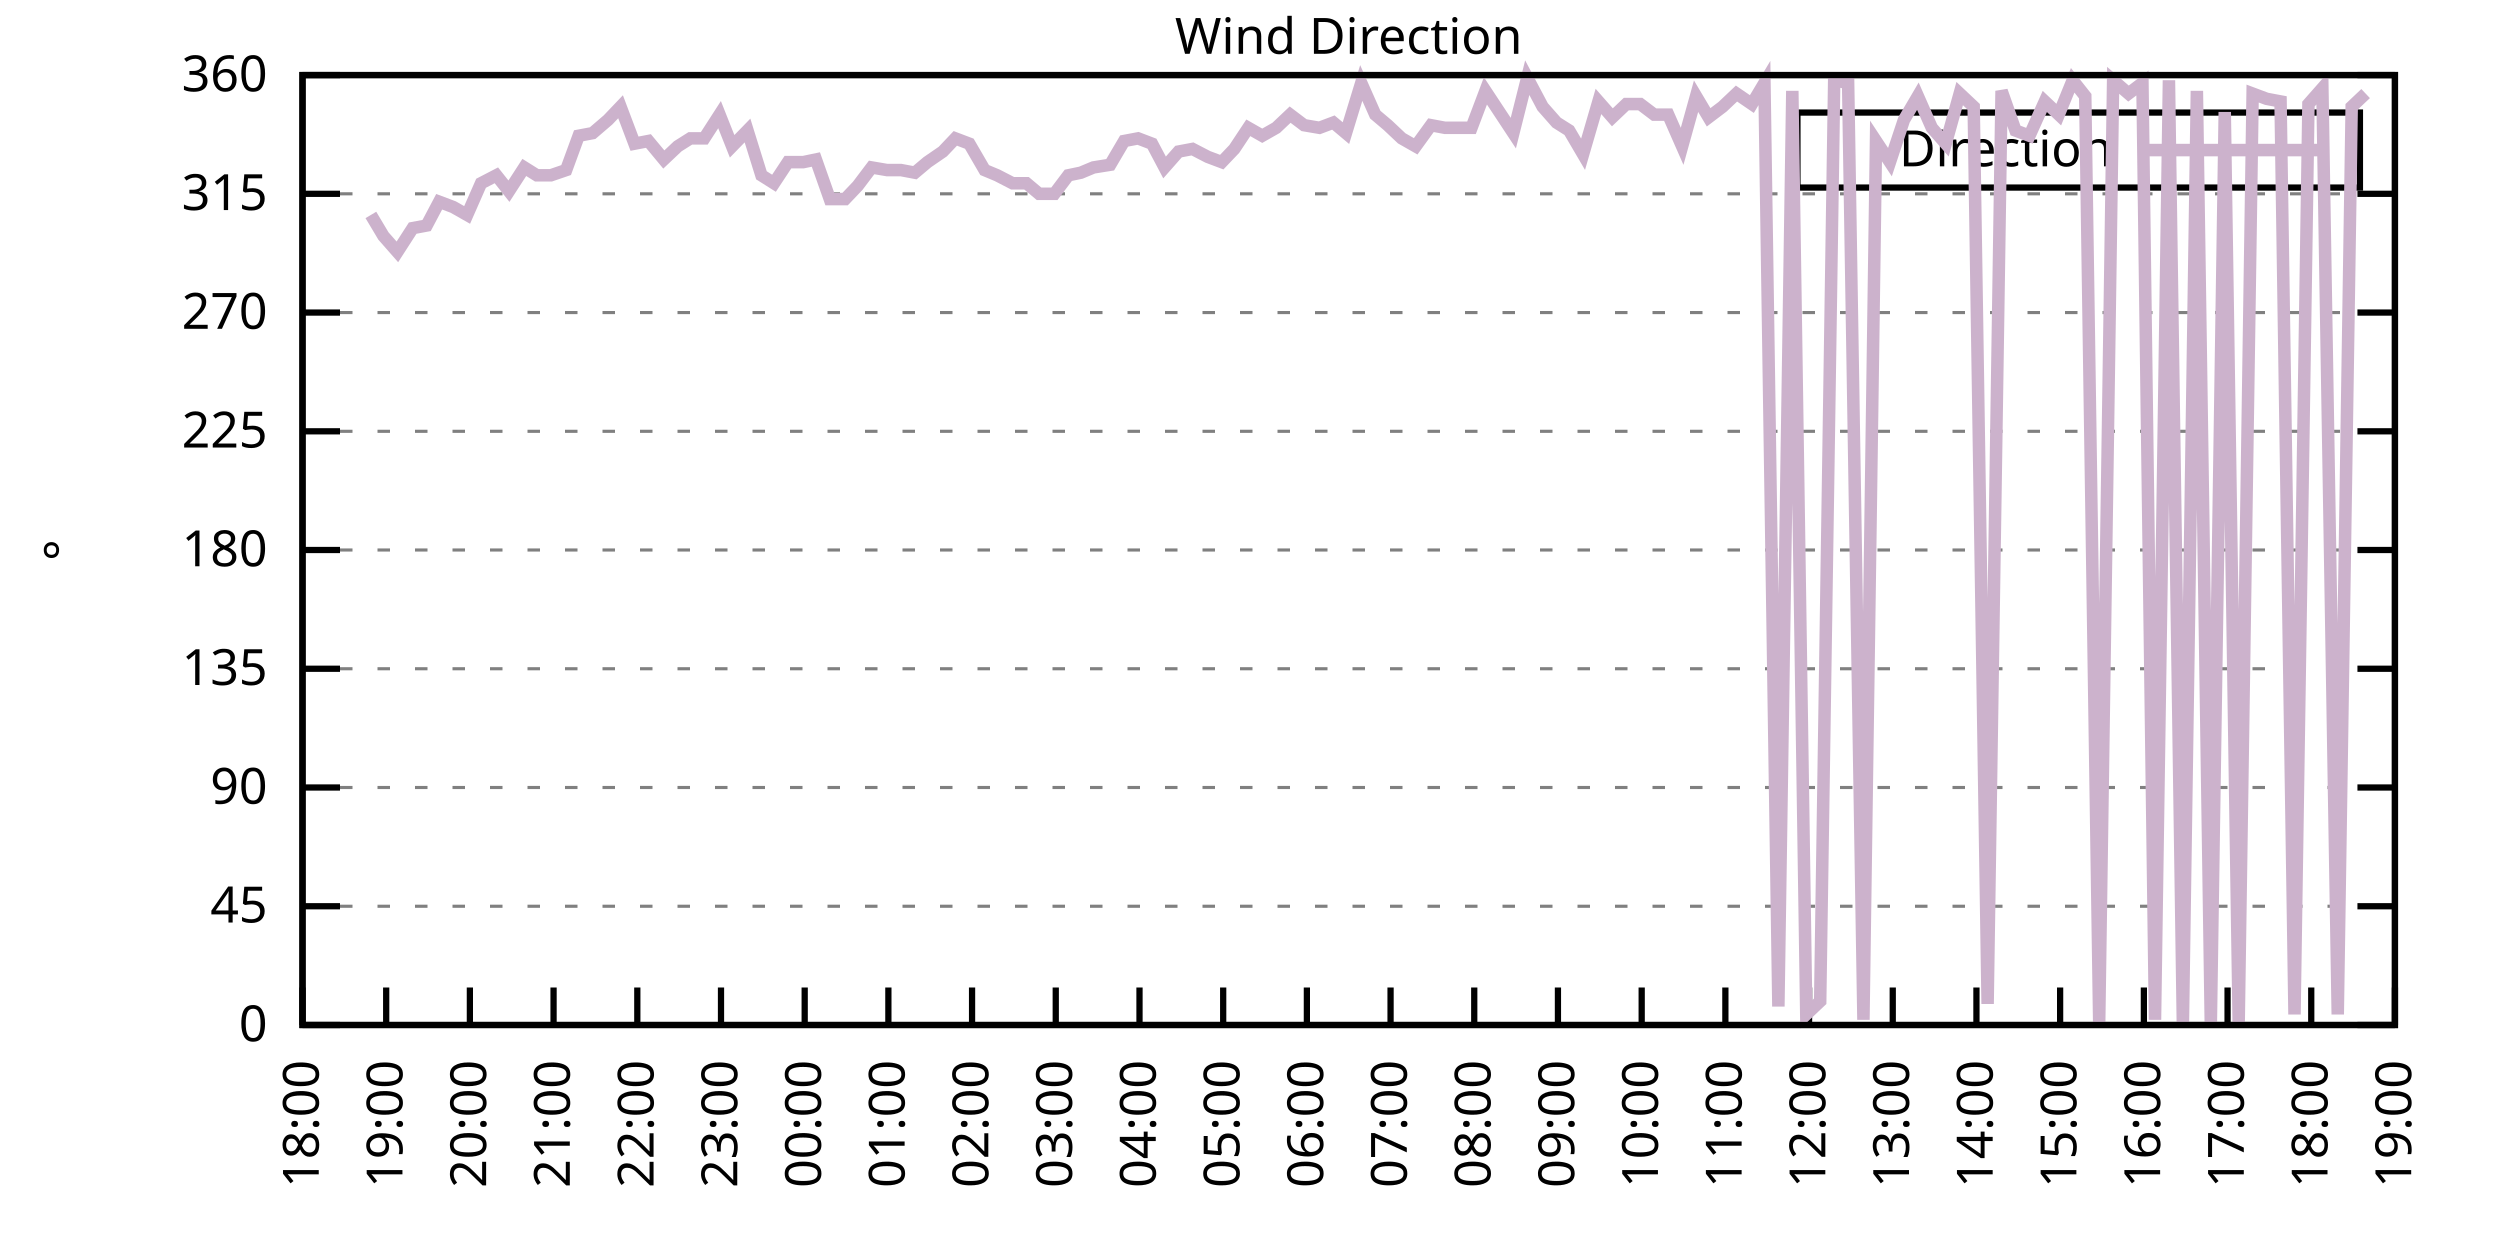
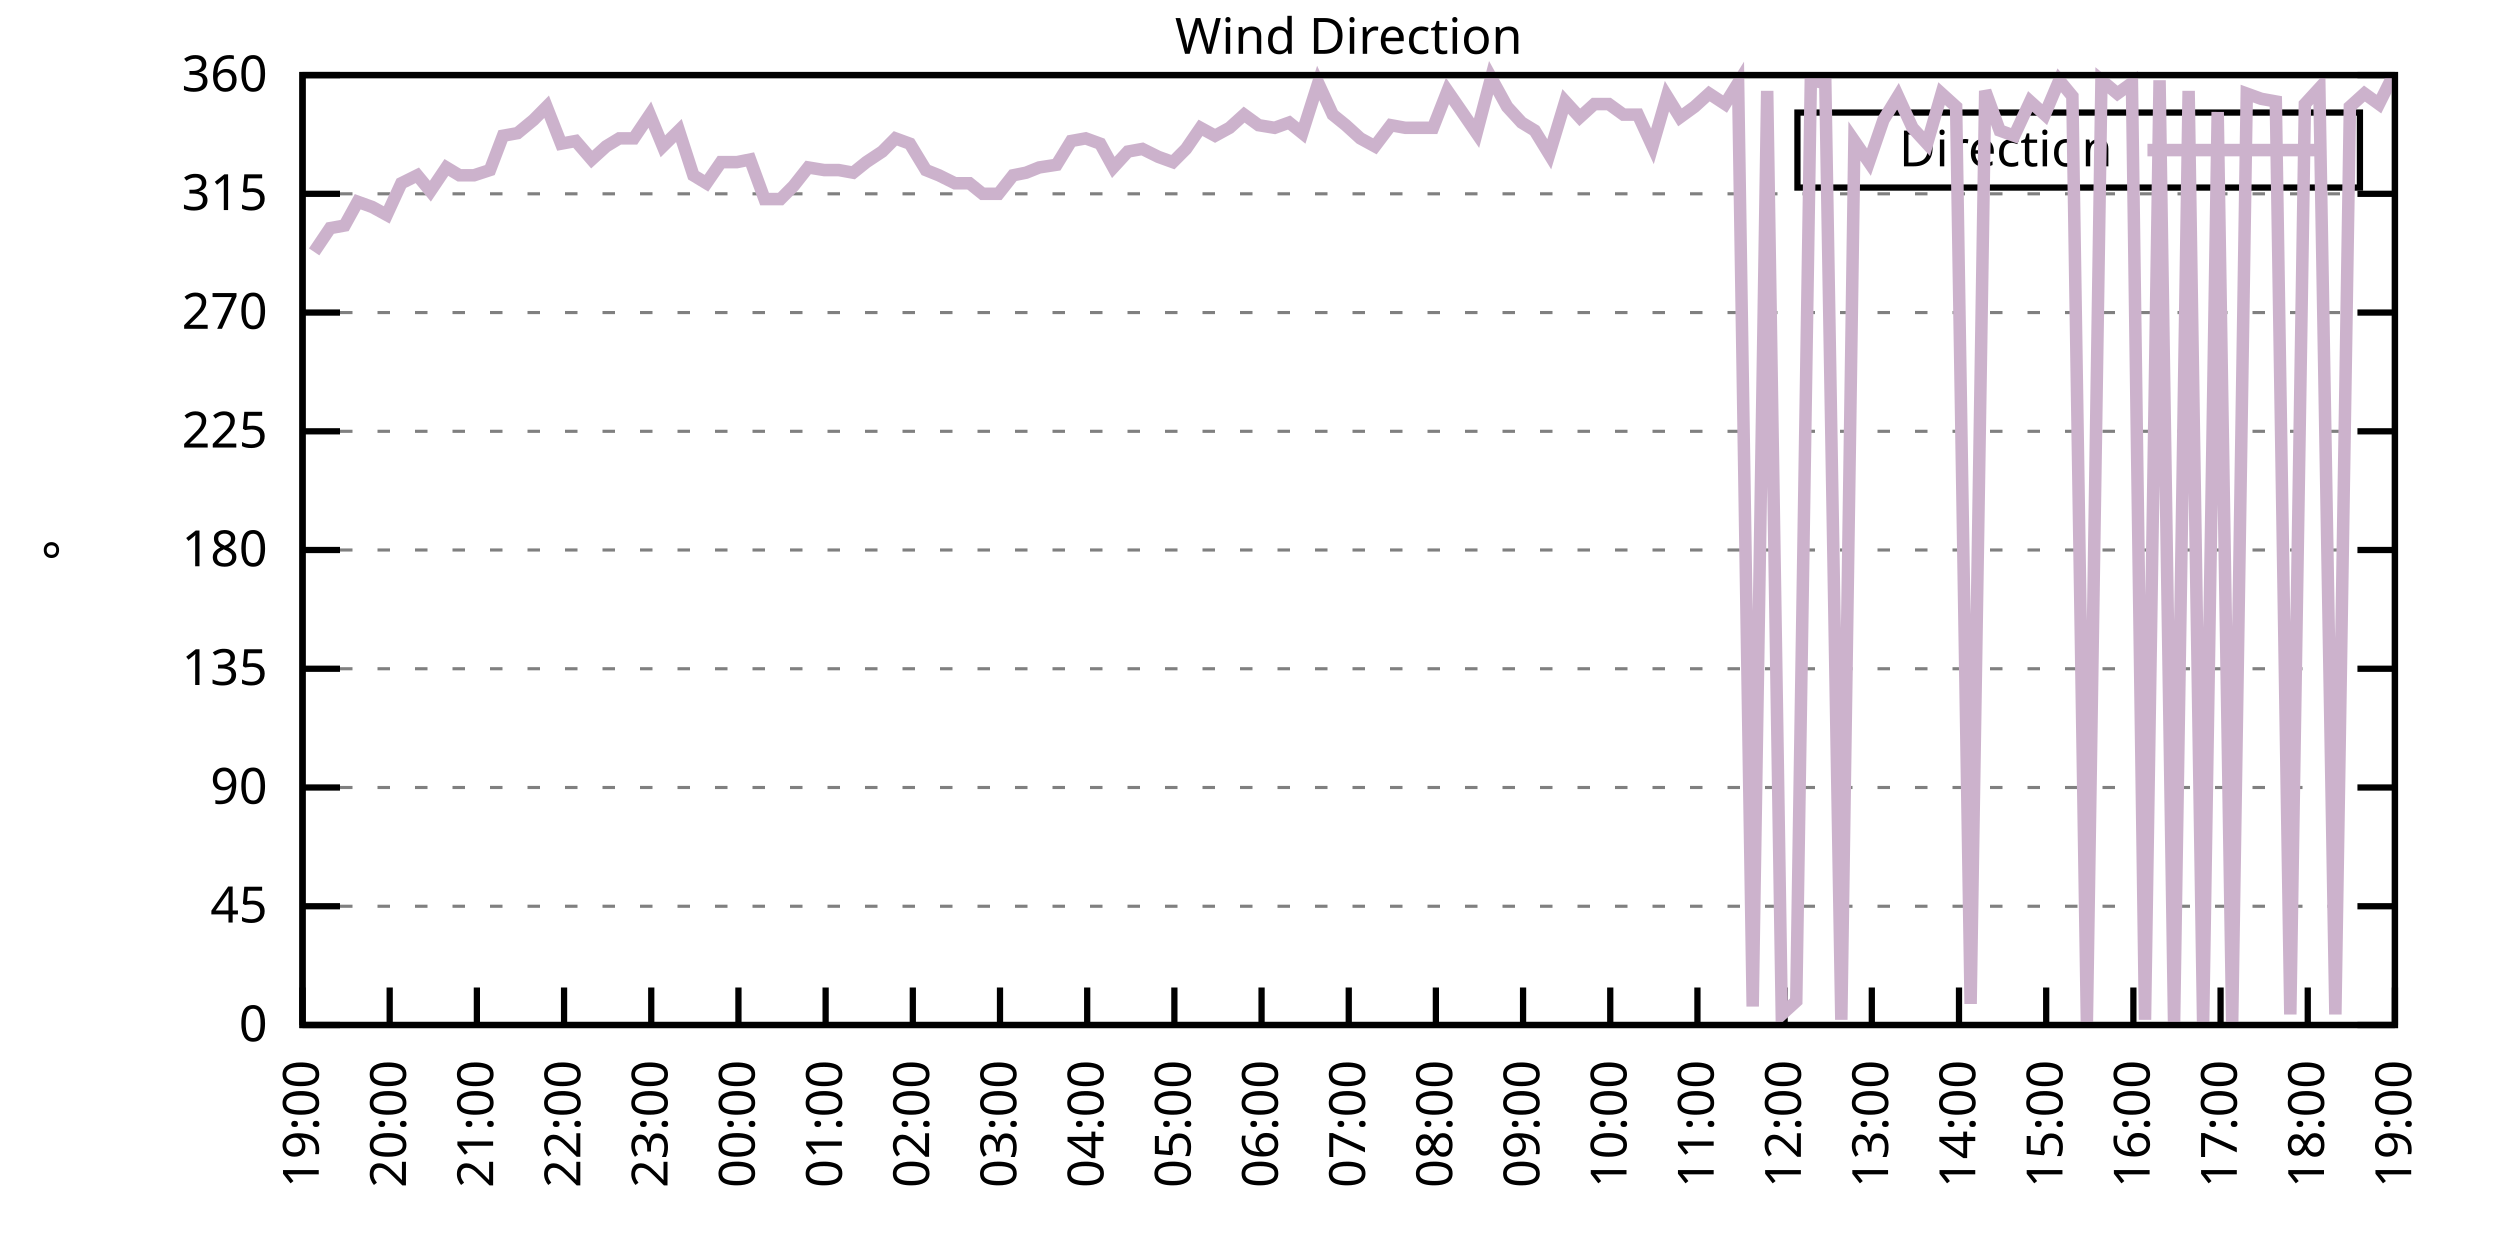
<svg xmlns="http://www.w3.org/2000/svg" xmlns:xlink="http://www.w3.org/1999/xlink" width="400" height="200" viewBox="0 0 400 200">
  <g id="gnuplot_canvas">
    <rect x="0" y="0" width="400" height="200" fill="none" />
    <defs>
      <circle id="gpDot" r="0.5" stroke-width="0.5" stroke="currentColor" />
      <path id="gpPt0" stroke-width="0.333" stroke="currentColor" d="M-1,0 h2 M0,-1 v2" />
      <path id="gpPt1" stroke-width="0.333" stroke="currentColor" d="M-1,-1 L1,1 M1,-1 L-1,1" />
      <path id="gpPt2" stroke-width="0.333" stroke="currentColor" d="M-1,0 L1,0 M0,-1 L0,1 M-1,-1 L1,1 M-1,1 L1,-1" />
      <rect id="gpPt3" stroke-width="0.333" stroke="currentColor" x="-1" y="-1" width="2" height="2" />
      <rect id="gpPt4" stroke-width="0.333" stroke="currentColor" fill="currentColor" x="-1" y="-1" width="2" height="2" />
      <circle id="gpPt5" stroke-width="0.333" stroke="currentColor" cx="0" cy="0" r="1" />
      <use xlink:href="#gpPt5" id="gpPt6" fill="currentColor" stroke="none" />
      <path id="gpPt7" stroke-width="0.333" stroke="currentColor" d="M0,-1.33 L-1.33,0.67 L1.33,0.67 z" />
      <use xlink:href="#gpPt7" id="gpPt8" fill="currentColor" stroke="none" />
      <use xlink:href="#gpPt7" id="gpPt9" stroke="currentColor" transform="rotate(180)" />
      <use xlink:href="#gpPt9" id="gpPt10" fill="currentColor" stroke="none" />
      <use xlink:href="#gpPt3" id="gpPt11" stroke="currentColor" transform="rotate(45)" />
      <use xlink:href="#gpPt11" id="gpPt12" fill="currentColor" stroke="none" />
      <path id="gpPt13" stroke-width="0.333" stroke="currentColor" d="M0,1.330 L1.265,0.411 L0.782,-1.067 L-0.782,-1.076 L-1.265,0.411 z" />
      <use xlink:href="#gpPt13" id="gpPt14" fill="currentColor" stroke="none" />
      <filter id="textbox" filterUnits="objectBoundingBox" x="0" y="0" height="1" width="1">
        <feFlood flood-color="white" flood-opacity="1" result="bgnd" />
        <feComposite in="SourceGraphic" in2="bgnd" operator="atop" />
      </filter>
      <filter id="greybox" filterUnits="objectBoundingBox" x="0" y="0" height="1" width="1">
        <feFlood flood-color="lightgrey" flood-opacity="1" result="grey" />
        <feComposite in="SourceGraphic" in2="grey" operator="atop" />
      </filter>
    </defs>
    <g fill="none" color="white" stroke="currentColor" stroke-width="1.00" stroke-linecap="butt" stroke-linejoin="miter">
</g>
    <g fill="none" color="black" stroke="currentColor" stroke-width="1.00" stroke-linecap="butt" stroke-linejoin="miter">
      <g stroke="none" shape-rendering="crispEdges">
        <polygon fill="rgb(255, 255, 255)" points="48.40,164.00 383.18,164.00 383.18,12.02 48.40,12.02 " />
      </g>
    </g>
    <g fill="none" color="black" stroke="currentColor" stroke-width="1.00" stroke-linecap="butt" stroke-linejoin="miter">
</g>
    <g fill="none" color="black" stroke="black" stroke-width="0.50" stroke-linecap="butt" stroke-linejoin="miter">
</g>
    <g fill="none" color="gray" stroke="currentColor" stroke-width="0.50" stroke-linecap="butt" stroke-linejoin="miter">
      <path stroke="gray" stroke-dasharray="2,4" class="gridline" d="M48.40,164.00 L383.19,164.00  " />
    </g>
    <g fill="none" color="gray" stroke="gray" stroke-width="1.00" stroke-linecap="butt" stroke-linejoin="miter">
</g>
    <g fill="none" color="black" stroke="currentColor" stroke-width="1.00" stroke-linecap="butt" stroke-linejoin="miter">
      <path stroke="black" d="M48.40,164.00 L54.40,164.00 M383.19,164.00 L377.19,164.00  " />
      <g transform="translate(42.80,166.60)" stroke="none" fill="black" font-family="Sans" font-size="8.00" text-anchor="end">
        <text>
          <tspan font-family="Sans"> 0</tspan>
        </text>
      </g>
    </g>
    <g fill="none" color="black" stroke="currentColor" stroke-width="1.00" stroke-linecap="butt" stroke-linejoin="miter">
</g>
    <g fill="none" color="black" stroke="black" stroke-width="0.50" stroke-linecap="butt" stroke-linejoin="miter">
</g>
    <g fill="none" color="gray" stroke="currentColor" stroke-width="0.50" stroke-linecap="butt" stroke-linejoin="miter">
      <path stroke="gray" stroke-dasharray="2,4" class="gridline" d="M48.40,145.00 L383.19,145.00  " />
    </g>
    <g fill="none" color="gray" stroke="gray" stroke-width="1.00" stroke-linecap="butt" stroke-linejoin="miter">
</g>
    <g fill="none" color="black" stroke="currentColor" stroke-width="1.00" stroke-linecap="butt" stroke-linejoin="miter">
      <path stroke="black" d="M48.40,145.00 L54.40,145.00 M383.19,145.00 L377.19,145.00  " />
      <g transform="translate(42.80,147.60)" stroke="none" fill="black" font-family="Sans" font-size="8.00" text-anchor="end">
        <text>
          <tspan font-family="Sans"> 45</tspan>
        </text>
      </g>
    </g>
    <g fill="none" color="black" stroke="currentColor" stroke-width="1.00" stroke-linecap="butt" stroke-linejoin="miter">
</g>
    <g fill="none" color="black" stroke="black" stroke-width="0.50" stroke-linecap="butt" stroke-linejoin="miter">
</g>
    <g fill="none" color="gray" stroke="currentColor" stroke-width="0.50" stroke-linecap="butt" stroke-linejoin="miter">
      <path stroke="gray" stroke-dasharray="2,4" class="gridline" d="M48.40,126.00 L383.19,126.00  " />
    </g>
    <g fill="none" color="gray" stroke="gray" stroke-width="1.00" stroke-linecap="butt" stroke-linejoin="miter">
</g>
    <g fill="none" color="black" stroke="currentColor" stroke-width="1.00" stroke-linecap="butt" stroke-linejoin="miter">
      <path stroke="black" d="M48.40,126.00 L54.40,126.00 M383.19,126.00 L377.19,126.00  " />
      <g transform="translate(42.80,128.60)" stroke="none" fill="black" font-family="Sans" font-size="8.00" text-anchor="end">
        <text>
          <tspan font-family="Sans"> 90</tspan>
        </text>
      </g>
    </g>
    <g fill="none" color="black" stroke="currentColor" stroke-width="1.00" stroke-linecap="butt" stroke-linejoin="miter">
</g>
    <g fill="none" color="black" stroke="black" stroke-width="0.50" stroke-linecap="butt" stroke-linejoin="miter">
</g>
    <g fill="none" color="gray" stroke="currentColor" stroke-width="0.50" stroke-linecap="butt" stroke-linejoin="miter">
      <path stroke="gray" stroke-dasharray="2,4" class="gridline" d="M48.40,107.00 L383.19,107.00  " />
    </g>
    <g fill="none" color="gray" stroke="gray" stroke-width="1.00" stroke-linecap="butt" stroke-linejoin="miter">
</g>
    <g fill="none" color="black" stroke="currentColor" stroke-width="1.00" stroke-linecap="butt" stroke-linejoin="miter">
      <path stroke="black" d="M48.40,107.00 L54.40,107.00 M383.19,107.00 L377.19,107.00  " />
      <g transform="translate(42.80,109.60)" stroke="none" fill="black" font-family="Sans" font-size="8.00" text-anchor="end">
        <text>
          <tspan font-family="Sans"> 135</tspan>
        </text>
      </g>
    </g>
    <g fill="none" color="black" stroke="currentColor" stroke-width="1.00" stroke-linecap="butt" stroke-linejoin="miter">
</g>
    <g fill="none" color="black" stroke="black" stroke-width="0.50" stroke-linecap="butt" stroke-linejoin="miter">
</g>
    <g fill="none" color="gray" stroke="currentColor" stroke-width="0.50" stroke-linecap="butt" stroke-linejoin="miter">
      <path stroke="gray" stroke-dasharray="2,4" class="gridline" d="M48.40,88.00 L383.19,88.00  " />
    </g>
    <g fill="none" color="gray" stroke="gray" stroke-width="1.00" stroke-linecap="butt" stroke-linejoin="miter">
</g>
    <g fill="none" color="black" stroke="currentColor" stroke-width="1.00" stroke-linecap="butt" stroke-linejoin="miter">
      <path stroke="black" d="M48.40,88.00 L54.40,88.00 M383.19,88.00 L377.19,88.00  " />
      <g transform="translate(42.80,90.60)" stroke="none" fill="black" font-family="Sans" font-size="8.00" text-anchor="end">
        <text>
          <tspan font-family="Sans"> 180</tspan>
        </text>
      </g>
    </g>
    <g fill="none" color="black" stroke="currentColor" stroke-width="1.00" stroke-linecap="butt" stroke-linejoin="miter">
</g>
    <g fill="none" color="black" stroke="black" stroke-width="0.50" stroke-linecap="butt" stroke-linejoin="miter">
</g>
    <g fill="none" color="gray" stroke="currentColor" stroke-width="0.50" stroke-linecap="butt" stroke-linejoin="miter">
      <path stroke="gray" stroke-dasharray="2,4" class="gridline" d="M48.40,69.01 L383.19,69.01  " />
    </g>
    <g fill="none" color="gray" stroke="gray" stroke-width="1.00" stroke-linecap="butt" stroke-linejoin="miter">
</g>
    <g fill="none" color="black" stroke="currentColor" stroke-width="1.00" stroke-linecap="butt" stroke-linejoin="miter">
      <path stroke="black" d="M48.40,69.01 L54.40,69.01 M383.19,69.01 L377.19,69.01  " />
      <g transform="translate(42.80,71.61)" stroke="none" fill="black" font-family="Sans" font-size="8.00" text-anchor="end">
        <text>
          <tspan font-family="Sans"> 225</tspan>
        </text>
      </g>
    </g>
    <g fill="none" color="black" stroke="currentColor" stroke-width="1.00" stroke-linecap="butt" stroke-linejoin="miter">
</g>
    <g fill="none" color="black" stroke="black" stroke-width="0.50" stroke-linecap="butt" stroke-linejoin="miter">
</g>
    <g fill="none" color="gray" stroke="currentColor" stroke-width="0.50" stroke-linecap="butt" stroke-linejoin="miter">
      <path stroke="gray" stroke-dasharray="2,4" class="gridline" d="M48.40,50.01 L383.19,50.01  " />
    </g>
    <g fill="none" color="gray" stroke="gray" stroke-width="1.00" stroke-linecap="butt" stroke-linejoin="miter">
</g>
    <g fill="none" color="black" stroke="currentColor" stroke-width="1.00" stroke-linecap="butt" stroke-linejoin="miter">
      <path stroke="black" d="M48.40,50.01 L54.40,50.01 M383.19,50.01 L377.19,50.01  " />
      <g transform="translate(42.80,52.61)" stroke="none" fill="black" font-family="Sans" font-size="8.00" text-anchor="end">
        <text>
          <tspan font-family="Sans"> 270</tspan>
        </text>
      </g>
    </g>
    <g fill="none" color="black" stroke="currentColor" stroke-width="1.00" stroke-linecap="butt" stroke-linejoin="miter">
</g>
    <g fill="none" color="black" stroke="black" stroke-width="0.50" stroke-linecap="butt" stroke-linejoin="miter">
</g>
    <g fill="none" color="gray" stroke="currentColor" stroke-width="0.50" stroke-linecap="butt" stroke-linejoin="miter">
      <path stroke="gray" stroke-dasharray="2,4" class="gridline" d="M48.40,31.01 L383.19,31.01  " />
    </g>
    <g fill="none" color="gray" stroke="gray" stroke-width="1.00" stroke-linecap="butt" stroke-linejoin="miter">
</g>
    <g fill="none" color="black" stroke="currentColor" stroke-width="1.00" stroke-linecap="butt" stroke-linejoin="miter">
      <path stroke="black" d="M48.40,31.01 L54.40,31.01 M383.19,31.01 L377.19,31.01  " />
      <g transform="translate(42.80,33.61)" stroke="none" fill="black" font-family="Sans" font-size="8.00" text-anchor="end">
        <text>
          <tspan font-family="Sans"> 315</tspan>
        </text>
      </g>
    </g>
    <g fill="none" color="black" stroke="currentColor" stroke-width="1.00" stroke-linecap="butt" stroke-linejoin="miter">
</g>
    <g fill="none" color="black" stroke="black" stroke-width="0.50" stroke-linecap="butt" stroke-linejoin="miter">
</g>
    <g fill="none" color="gray" stroke="currentColor" stroke-width="0.50" stroke-linecap="butt" stroke-linejoin="miter">
      <path stroke="gray" stroke-dasharray="2,4" class="gridline" d="M48.40,12.01 L383.19,12.01  " />
    </g>
    <g fill="none" color="gray" stroke="gray" stroke-width="1.00" stroke-linecap="butt" stroke-linejoin="miter">
</g>
    <g fill="none" color="black" stroke="currentColor" stroke-width="1.00" stroke-linecap="butt" stroke-linejoin="miter">
      <path stroke="black" d="M48.40,12.01 L54.40,12.01 M383.19,12.01 L377.19,12.01  " />
      <g transform="translate(42.80,14.61)" stroke="none" fill="black" font-family="Sans" font-size="8.00" text-anchor="end">
        <text>
          <tspan font-family="Sans"> 360</tspan>
        </text>
      </g>
    </g>
    <g fill="none" color="black" stroke="currentColor" stroke-width="1.00" stroke-linecap="butt" stroke-linejoin="miter">
      <path stroke="black" d="M48.40,164.00 L48.40,158.00  " />
      <g transform="translate(51.00,169.60) rotate(270.00)" stroke="none" fill="black" font-family="Sans" font-size="8.00" text-anchor="end">
        <text>
-           <tspan font-family="Sans">18:00</tspan>
-         </text>
-       </g>
-     </g>
-     <g fill="none" color="black" stroke="currentColor" stroke-width="1.00" stroke-linecap="butt" stroke-linejoin="miter">
-       <path stroke="black" d="M61.79,164.00 L61.79,158.00  " />
-       <g transform="translate(64.39,169.60) rotate(270.00)" stroke="none" fill="black" font-family="Sans" font-size="8.00" text-anchor="end">
-         <text>
          <tspan font-family="Sans">19:00</tspan>
        </text>
      </g>
    </g>
    <g fill="none" color="black" stroke="currentColor" stroke-width="1.00" stroke-linecap="butt" stroke-linejoin="miter">
-       <path stroke="black" d="M75.18,164.00 L75.18,158.00  " />
-       <g transform="translate(77.78,169.60) rotate(270.00)" stroke="none" fill="black" font-family="Sans" font-size="8.00" text-anchor="end">
+       <path stroke="black" d="M62.35,164.00 L62.35,158.00  " />
+       <g transform="translate(64.95,169.60) rotate(270.00)" stroke="none" fill="black" font-family="Sans" font-size="8.00" text-anchor="end">
        <text>
          <tspan font-family="Sans">20:00</tspan>
        </text>
      </g>
    </g>
    <g fill="none" color="black" stroke="currentColor" stroke-width="1.00" stroke-linecap="butt" stroke-linejoin="miter">
-       <path stroke="black" d="M88.57,164.00 L88.57,158.00  " />
-       <g transform="translate(91.17,169.60) rotate(270.00)" stroke="none" fill="black" font-family="Sans" font-size="8.00" text-anchor="end">
+       <path stroke="black" d="M76.30,164.00 L76.30,158.00  " />
+       <g transform="translate(78.90,169.60) rotate(270.00)" stroke="none" fill="black" font-family="Sans" font-size="8.00" text-anchor="end">
        <text>
          <tspan font-family="Sans">21:00</tspan>
        </text>
      </g>
    </g>
    <g fill="none" color="black" stroke="currentColor" stroke-width="1.00" stroke-linecap="butt" stroke-linejoin="miter">
-       <path stroke="black" d="M101.97,164.00 L101.97,158.00  " />
-       <g transform="translate(104.57,169.60) rotate(270.00)" stroke="none" fill="black" font-family="Sans" font-size="8.00" text-anchor="end">
+       <path stroke="black" d="M90.25,164.00 L90.25,158.00  " />
+       <g transform="translate(92.85,169.60) rotate(270.00)" stroke="none" fill="black" font-family="Sans" font-size="8.00" text-anchor="end">
        <text>
          <tspan font-family="Sans">22:00</tspan>
        </text>
      </g>
    </g>
    <g fill="none" color="black" stroke="currentColor" stroke-width="1.00" stroke-linecap="butt" stroke-linejoin="miter">
-       <path stroke="black" d="M115.36,164.00 L115.36,158.00  " />
-       <g transform="translate(117.96,169.60) rotate(270.00)" stroke="none" fill="black" font-family="Sans" font-size="8.00" text-anchor="end">
+       <path stroke="black" d="M104.20,164.00 L104.20,158.00  " />
+       <g transform="translate(106.80,169.60) rotate(270.00)" stroke="none" fill="black" font-family="Sans" font-size="8.00" text-anchor="end">
        <text>
          <tspan font-family="Sans">23:00</tspan>
        </text>
      </g>
    </g>
    <g fill="none" color="black" stroke="currentColor" stroke-width="1.00" stroke-linecap="butt" stroke-linejoin="miter">
-       <path stroke="black" d="M128.75,164.00 L128.75,158.00  " />
-       <g transform="translate(131.35,169.60) rotate(270.00)" stroke="none" fill="black" font-family="Sans" font-size="8.00" text-anchor="end">
+       <path stroke="black" d="M118.15,164.00 L118.15,158.00  " />
+       <g transform="translate(120.75,169.60) rotate(270.00)" stroke="none" fill="black" font-family="Sans" font-size="8.00" text-anchor="end">
        <text>
          <tspan font-family="Sans">00:00</tspan>
        </text>
      </g>
    </g>
    <g fill="none" color="black" stroke="currentColor" stroke-width="1.00" stroke-linecap="butt" stroke-linejoin="miter">
-       <path stroke="black" d="M142.14,164.00 L142.14,158.00  " />
-       <g transform="translate(144.74,169.60) rotate(270.00)" stroke="none" fill="black" font-family="Sans" font-size="8.00" text-anchor="end">
+       <path stroke="black" d="M132.10,164.00 L132.10,158.00  " />
+       <g transform="translate(134.70,169.60) rotate(270.00)" stroke="none" fill="black" font-family="Sans" font-size="8.00" text-anchor="end">
        <text>
          <tspan font-family="Sans">01:00</tspan>
        </text>
      </g>
    </g>
    <g fill="none" color="black" stroke="currentColor" stroke-width="1.00" stroke-linecap="butt" stroke-linejoin="miter">
-       <path stroke="black" d="M155.53,164.00 L155.53,158.00  " />
-       <g transform="translate(158.13,169.60) rotate(270.00)" stroke="none" fill="black" font-family="Sans" font-size="8.00" text-anchor="end">
+       <path stroke="black" d="M146.05,164.00 L146.05,158.00  " />
+       <g transform="translate(148.65,169.60) rotate(270.00)" stroke="none" fill="black" font-family="Sans" font-size="8.00" text-anchor="end">
        <text>
          <tspan font-family="Sans">02:00</tspan>
        </text>
      </g>
    </g>
    <g fill="none" color="black" stroke="currentColor" stroke-width="1.00" stroke-linecap="butt" stroke-linejoin="miter">
-       <path stroke="black" d="M168.92,164.00 L168.92,158.00  " />
-       <g transform="translate(171.52,169.60) rotate(270.00)" stroke="none" fill="black" font-family="Sans" font-size="8.00" text-anchor="end">
+       <path stroke="black" d="M160.00,164.00 L160.00,158.00  " />
+       <g transform="translate(162.60,169.60) rotate(270.00)" stroke="none" fill="black" font-family="Sans" font-size="8.00" text-anchor="end">
        <text>
          <tspan font-family="Sans">03:00</tspan>
        </text>
      </g>
    </g>
    <g fill="none" color="black" stroke="currentColor" stroke-width="1.00" stroke-linecap="butt" stroke-linejoin="miter">
-       <path stroke="black" d="M182.32,164.00 L182.32,158.00  " />
-       <g transform="translate(184.92,169.60) rotate(270.00)" stroke="none" fill="black" font-family="Sans" font-size="8.00" text-anchor="end">
+       <path stroke="black" d="M173.95,164.00 L173.95,158.00  " />
+       <g transform="translate(176.55,169.60) rotate(270.00)" stroke="none" fill="black" font-family="Sans" font-size="8.00" text-anchor="end">
        <text>
          <tspan font-family="Sans">04:00</tspan>
        </text>
      </g>
    </g>
    <g fill="none" color="black" stroke="currentColor" stroke-width="1.00" stroke-linecap="butt" stroke-linejoin="miter">
-       <path stroke="black" d="M195.71,164.00 L195.71,158.00  " />
-       <g transform="translate(198.31,169.60) rotate(270.00)" stroke="none" fill="black" font-family="Sans" font-size="8.00" text-anchor="end">
+       <path stroke="black" d="M187.90,164.00 L187.90,158.00  " />
+       <g transform="translate(190.50,169.60) rotate(270.00)" stroke="none" fill="black" font-family="Sans" font-size="8.00" text-anchor="end">
        <text>
          <tspan font-family="Sans">05:00</tspan>
        </text>
      </g>
    </g>
    <g fill="none" color="black" stroke="currentColor" stroke-width="1.00" stroke-linecap="butt" stroke-linejoin="miter">
-       <path stroke="black" d="M209.10,164.00 L209.10,158.00  " />
-       <g transform="translate(211.70,169.60) rotate(270.00)" stroke="none" fill="black" font-family="Sans" font-size="8.00" text-anchor="end">
+       <path stroke="black" d="M201.85,164.00 L201.85,158.00  " />
+       <g transform="translate(204.45,169.60) rotate(270.00)" stroke="none" fill="black" font-family="Sans" font-size="8.00" text-anchor="end">
        <text>
          <tspan font-family="Sans">06:00</tspan>
        </text>
      </g>
    </g>
    <g fill="none" color="black" stroke="currentColor" stroke-width="1.00" stroke-linecap="butt" stroke-linejoin="miter">
-       <path stroke="black" d="M222.49,164.00 L222.49,158.00  " />
-       <g transform="translate(225.09,169.60) rotate(270.00)" stroke="none" fill="black" font-family="Sans" font-size="8.00" text-anchor="end">
+       <path stroke="black" d="M215.80,164.00 L215.80,158.00  " />
+       <g transform="translate(218.40,169.60) rotate(270.00)" stroke="none" fill="black" font-family="Sans" font-size="8.00" text-anchor="end">
        <text>
          <tspan font-family="Sans">07:00</tspan>
        </text>
      </g>
    </g>
    <g fill="none" color="black" stroke="currentColor" stroke-width="1.00" stroke-linecap="butt" stroke-linejoin="miter">
-       <path stroke="black" d="M235.88,164.00 L235.88,158.00  " />
-       <g transform="translate(238.48,169.60) rotate(270.00)" stroke="none" fill="black" font-family="Sans" font-size="8.00" text-anchor="end">
+       <path stroke="black" d="M229.74,164.00 L229.74,158.00  " />
+       <g transform="translate(232.34,169.60) rotate(270.00)" stroke="none" fill="black" font-family="Sans" font-size="8.00" text-anchor="end">
        <text>
          <tspan font-family="Sans">08:00</tspan>
        </text>
      </g>
    </g>
    <g fill="none" color="black" stroke="currentColor" stroke-width="1.00" stroke-linecap="butt" stroke-linejoin="miter">
-       <path stroke="black" d="M249.27,164.00 L249.27,158.00  " />
-       <g transform="translate(251.87,169.60) rotate(270.00)" stroke="none" fill="black" font-family="Sans" font-size="8.00" text-anchor="end">
+       <path stroke="black" d="M243.69,164.00 L243.69,158.00  " />
+       <g transform="translate(246.29,169.60) rotate(270.00)" stroke="none" fill="black" font-family="Sans" font-size="8.00" text-anchor="end">
        <text>
          <tspan font-family="Sans">09:00</tspan>
        </text>
      </g>
    </g>
    <g fill="none" color="black" stroke="currentColor" stroke-width="1.00" stroke-linecap="butt" stroke-linejoin="miter">
-       <path stroke="black" d="M262.67,164.00 L262.67,158.00  " />
-       <g transform="translate(265.27,169.60) rotate(270.00)" stroke="none" fill="black" font-family="Sans" font-size="8.00" text-anchor="end">
+       <path stroke="black" d="M257.64,164.00 L257.64,158.00  " />
+       <g transform="translate(260.24,169.60) rotate(270.00)" stroke="none" fill="black" font-family="Sans" font-size="8.00" text-anchor="end">
        <text>
          <tspan font-family="Sans">10:00</tspan>
        </text>
      </g>
    </g>
    <g fill="none" color="black" stroke="currentColor" stroke-width="1.00" stroke-linecap="butt" stroke-linejoin="miter">
-       <path stroke="black" d="M276.06,164.00 L276.06,158.00  " />
-       <g transform="translate(278.66,169.60) rotate(270.00)" stroke="none" fill="black" font-family="Sans" font-size="8.00" text-anchor="end">
+       <path stroke="black" d="M271.59,164.00 L271.59,158.00  " />
+       <g transform="translate(274.19,169.60) rotate(270.00)" stroke="none" fill="black" font-family="Sans" font-size="8.00" text-anchor="end">
        <text>
          <tspan font-family="Sans">11:00</tspan>
        </text>
      </g>
    </g>
    <g fill="none" color="black" stroke="currentColor" stroke-width="1.00" stroke-linecap="butt" stroke-linejoin="miter">
-       <path stroke="black" d="M289.45,164.00 L289.45,158.00  " />
-       <g transform="translate(292.05,169.60) rotate(270.00)" stroke="none" fill="black" font-family="Sans" font-size="8.00" text-anchor="end">
+       <path stroke="black" d="M285.54,164.00 L285.54,158.00  " />
+       <g transform="translate(288.14,169.60) rotate(270.00)" stroke="none" fill="black" font-family="Sans" font-size="8.00" text-anchor="end">
        <text>
          <tspan font-family="Sans">12:00</tspan>
        </text>
      </g>
    </g>
    <g fill="none" color="black" stroke="currentColor" stroke-width="1.00" stroke-linecap="butt" stroke-linejoin="miter">
-       <path stroke="black" d="M302.84,164.00 L302.84,158.00  " />
-       <g transform="translate(305.44,169.60) rotate(270.00)" stroke="none" fill="black" font-family="Sans" font-size="8.00" text-anchor="end">
+       <path stroke="black" d="M299.49,164.00 L299.49,158.00  " />
+       <g transform="translate(302.09,169.60) rotate(270.00)" stroke="none" fill="black" font-family="Sans" font-size="8.00" text-anchor="end">
        <text>
          <tspan font-family="Sans">13:00</tspan>
        </text>
      </g>
    </g>
    <g fill="none" color="black" stroke="currentColor" stroke-width="1.00" stroke-linecap="butt" stroke-linejoin="miter">
-       <path stroke="black" d="M316.23,164.00 L316.23,158.00  " />
-       <g transform="translate(318.83,169.60) rotate(270.00)" stroke="none" fill="black" font-family="Sans" font-size="8.00" text-anchor="end">
+       <path stroke="black" d="M313.44,164.00 L313.44,158.00  " />
+       <g transform="translate(316.04,169.60) rotate(270.00)" stroke="none" fill="black" font-family="Sans" font-size="8.00" text-anchor="end">
        <text>
          <tspan font-family="Sans">14:00</tspan>
        </text>
      </g>
    </g>
    <g fill="none" color="black" stroke="currentColor" stroke-width="1.00" stroke-linecap="butt" stroke-linejoin="miter">
-       <path stroke="black" d="M329.62,164.00 L329.62,158.00  " />
-       <g transform="translate(332.22,169.60) rotate(270.00)" stroke="none" fill="black" font-family="Sans" font-size="8.00" text-anchor="end">
+       <path stroke="black" d="M327.39,164.00 L327.39,158.00  " />
+       <g transform="translate(329.99,169.60) rotate(270.00)" stroke="none" fill="black" font-family="Sans" font-size="8.00" text-anchor="end">
        <text>
          <tspan font-family="Sans">15:00</tspan>
        </text>
      </g>
    </g>
    <g fill="none" color="black" stroke="currentColor" stroke-width="1.00" stroke-linecap="butt" stroke-linejoin="miter">
-       <path stroke="black" d="M343.02,164.00 L343.02,158.00  " />
-       <g transform="translate(345.62,169.60) rotate(270.00)" stroke="none" fill="black" font-family="Sans" font-size="8.00" text-anchor="end">
+       <path stroke="black" d="M341.34,164.00 L341.34,158.00  " />
+       <g transform="translate(343.94,169.60) rotate(270.00)" stroke="none" fill="black" font-family="Sans" font-size="8.00" text-anchor="end">
        <text>
          <tspan font-family="Sans">16:00</tspan>
        </text>
      </g>
    </g>
    <g fill="none" color="black" stroke="currentColor" stroke-width="1.00" stroke-linecap="butt" stroke-linejoin="miter">
-       <path stroke="black" d="M356.41,164.00 L356.41,158.00  " />
-       <g transform="translate(359.01,169.60) rotate(270.00)" stroke="none" fill="black" font-family="Sans" font-size="8.00" text-anchor="end">
+       <path stroke="black" d="M355.29,164.00 L355.29,158.00  " />
+       <g transform="translate(357.89,169.60) rotate(270.00)" stroke="none" fill="black" font-family="Sans" font-size="8.00" text-anchor="end">
        <text>
          <tspan font-family="Sans">17:00</tspan>
        </text>
      </g>
    </g>
    <g fill="none" color="black" stroke="currentColor" stroke-width="1.00" stroke-linecap="butt" stroke-linejoin="miter">
-       <path stroke="black" d="M369.80,164.00 L369.80,158.00  " />
-       <g transform="translate(372.40,169.60) rotate(270.00)" stroke="none" fill="black" font-family="Sans" font-size="8.00" text-anchor="end">
+       <path stroke="black" d="M369.24,164.00 L369.24,158.00  " />
+       <g transform="translate(371.84,169.60) rotate(270.00)" stroke="none" fill="black" font-family="Sans" font-size="8.00" text-anchor="end">
        <text>
          <tspan font-family="Sans">18:00</tspan>
        </text>
      </g>
    </g>
    <g fill="none" color="black" stroke="currentColor" stroke-width="1.00" stroke-linecap="butt" stroke-linejoin="miter">
      <path stroke="black" d="M383.19,164.00 L383.19,158.00  " />
      <g transform="translate(385.79,169.60) rotate(270.00)" stroke="none" fill="black" font-family="Sans" font-size="8.00" text-anchor="end">
        <text>
          <tspan font-family="Sans">19:00</tspan>
        </text>
      </g>
    </g>
    <g fill="none" color="black" stroke="currentColor" stroke-width="1.00" stroke-linecap="butt" stroke-linejoin="miter">
</g>
    <g fill="none" color="black" stroke="currentColor" stroke-width="1.00" stroke-linecap="butt" stroke-linejoin="miter">
      <path stroke="black" d="M48.40,12.01 L48.40,164.00 L383.19,164.00 L383.19,12.01 L48.40,12.01 Z  " />
    </g>
    <g fill="none" color="black" stroke="currentColor" stroke-width="1.00" stroke-linecap="butt" stroke-linejoin="miter">
</g>
    <g fill="none" color="black" stroke="currentColor" stroke-width="1.00" stroke-linecap="butt" stroke-linejoin="miter">
      <path stroke="black" d="M287.59,30.01 L287.59,18.01 L377.59,18.01 L377.59,30.01 L287.59,30.01 Z  " />
    </g>
    <g id="Wind_direction_plot_1">
      <g fill="none" color="white" stroke="black" stroke-width="2.00" stroke-linecap="butt" stroke-linejoin="miter">
</g>
      <g fill="none" color="black" stroke="currentColor" stroke-width="2.00" stroke-linecap="butt" stroke-linejoin="miter">
        <g transform="translate(337.99,26.61)" stroke="none" fill="black" font-family="Sans" font-size="8.00" text-anchor="end">
          <text>
            <tspan font-family="Sans">Direction</tspan>
          </text>
        </g>
      </g>
      <g fill="none" color="black" stroke="currentColor" stroke-width="2.00" stroke-linecap="butt" stroke-linejoin="miter">
-         <path stroke="rgb(204, 178, 204)" d="M343.59,24.01 L371.99,24.01 M59.34,34.39 L61.35,37.76 L63.58,40.30 L66.03,36.50 L68.26,36.08 L70.27,32.28   L72.50,33.12 L74.74,34.39 L76.97,29.32 L79.42,28.05 L81.43,30.59 L83.89,26.79 L85.90,28.05 L88.13,28.05   L90.58,27.21 L92.59,21.72 L94.82,21.30 L97.28,19.19 L99.29,17.08 L101.52,22.99 L103.75,22.56 L106.21,25.52   L108.44,23.41 L110.45,22.14 L112.68,22.14 L115.13,18.34 L117.14,23.41 L119.60,20.88 L121.83,28.05 L123.84,29.32   L126.07,25.94 L128.53,25.94 L130.54,25.52 L132.77,31.85 L135.22,31.85 L137.23,29.74 L139.46,26.79 L141.92,27.21   L144.15,27.21 L146.38,27.63 L148.39,25.94 L150.85,24.25 L152.85,22.14 L155.09,22.99 L157.54,27.21 L159.55,28.05   L162.01,29.32 L164.24,29.32 L166.25,31.01 L168.70,31.01 L170.93,28.05 L172.94,27.63 L174.95,26.79 L177.63,26.36   L179.86,22.56 L182.09,22.14 L184.32,22.99 L186.33,26.79 L188.57,24.25 L190.80,23.83 L193.25,25.10 L195.48,25.94   L197.49,23.83 L199.73,20.45 L201.96,21.72 L204.19,20.45 L206.42,18.34 L208.65,20.03 L211.11,20.45 L213.34,19.61   L215.35,21.30 L217.80,13.28 L220.04,18.34 L222.04,20.03 L224.28,22.14 L226.51,23.41 L228.96,20.03 L231.20,20.45   L233.20,20.45 L235.44,20.45 L237.67,14.54 L239.90,17.92 L242.13,21.30 L244.36,12.43 L246.82,17.08 L249.05,19.61   L251.06,20.88 L253.29,24.68 L255.75,16.23 L257.98,18.77 L260.21,16.65 L262.44,16.65 L264.67,18.34 L266.91,18.34   L269.14,23.41 L271.37,15.39 L273.38,18.77 L275.61,17.08 L277.84,14.97 L280.30,16.65 L282.31,13.28 L284.54,161.04   L286.77,14.54 L289.00,162.31 L291.23,160.20 L293.47,12.85 L295.70,13.28 L298.15,163.16 L300.16,22.56 L302.39,25.94   L304.63,19.19 L306.86,15.39 L309.09,20.45 L311.32,22.99 L313.55,14.97 L315.79,17.08 L318.02,160.62 L320.25,14.54   L322.48,20.88 L324.71,21.72 L327.17,16.23 L329.40,18.34 L331.63,12.85 L333.64,15.39 L335.87,163.58 L338.10,12.85   L340.56,14.97 L342.79,13.28 L344.80,163.16 L347.03,12.85 L349.26,164.00 L351.50,14.54 L353.73,164.00 L355.96,17.92   L358.19,163.58 L360.42,14.97 L362.66,15.81 L364.89,16.23 L367.12,162.31 L369.35,16.65 L371.58,14.12 L374.04,162.31   L376.27,17.08 L378.50,14.97  " />
+         <path stroke="rgb(204, 178, 204)" d="M343.59,24.01 L371.99,24.01 M50.26,40.30 L52.82,36.50 L55.14,36.08 L57.23,32.28 L59.56,33.12 L61.88,34.39   L64.21,29.32 L66.77,28.05 L68.86,30.59 L71.42,26.79 L73.51,28.05 L75.83,28.05 L78.39,27.21 L80.48,21.72   L82.81,21.30 L85.37,19.19 L87.46,17.08 L89.78,22.99 L92.11,22.56 L94.67,25.52 L96.99,23.41 L99.08,22.14   L101.41,22.14 L103.97,18.34 L106.06,23.41 L108.62,20.88 L110.94,28.05 L113.03,29.32 L115.36,25.94 L117.92,25.94   L120.01,25.52 L122.33,31.85 L124.89,31.85 L126.98,29.74 L129.31,26.79 L131.87,27.21 L134.19,27.21 L136.51,27.63   L138.61,25.94 L141.16,24.25 L143.26,22.14 L145.58,22.99 L148.14,27.21 L150.23,28.05 L152.79,29.32 L155.11,29.32   L157.21,31.01 L159.76,31.01 L162.09,28.05 L164.18,27.63 L166.27,26.79 L169.06,26.36 L171.39,22.56 L173.71,22.14   L176.04,22.99 L178.13,26.79 L180.46,24.25 L182.78,23.83 L185.34,25.10 L187.66,25.94 L189.76,23.83 L192.08,20.45   L194.41,21.72 L196.73,20.45 L199.06,18.34 L201.38,20.03 L203.94,20.45 L206.26,19.61 L208.36,21.30 L210.91,13.28   L213.24,18.34 L215.33,20.03 L217.65,22.14 L219.98,23.41 L222.54,20.03 L224.86,20.45 L226.95,20.45 L229.28,20.45   L231.60,14.54 L233.93,17.92 L236.25,21.30 L238.58,12.43 L241.14,17.08 L243.46,19.61 L245.55,20.88 L247.88,24.68   L250.44,16.23 L252.76,18.77 L255.09,16.65 L257.41,16.65 L259.74,18.34 L262.06,18.34 L264.39,23.41 L266.71,15.39   L268.80,18.77 L271.13,17.08 L273.45,14.97 L276.01,16.65 L278.10,13.28 L280.43,161.04 L282.75,14.54 L285.08,162.31   L287.40,160.20 L289.73,12.85 L292.05,13.28 L294.61,163.16 L296.70,22.56 L299.03,25.94 L301.35,19.19 L303.68,15.39   L306.00,20.45 L308.33,22.99 L310.65,14.97 L312.98,17.08 L315.30,160.62 L317.63,14.54 L319.95,20.88 L322.28,21.72   L324.83,16.23 L327.16,18.34 L329.48,12.85 L331.58,15.39 L333.90,163.58 L336.23,12.85 L338.78,14.97 L341.11,13.28   L343.20,163.16 L345.53,12.85 L347.85,164.00 L350.18,14.54 L352.50,164.00 L354.83,17.92 L357.15,163.58 L359.48,14.97   L361.80,15.81 L364.13,16.23 L366.45,162.31 L368.78,16.65 L371.10,14.12 L373.66,162.31 L375.98,17.08 L378.31,14.97   L380.63,16.65 L382.73,12.43  " />
      </g>
    </g>
    <g fill="none" color="black" stroke="currentColor" stroke-width="2.00" stroke-linecap="butt" stroke-linejoin="miter">
</g>
    <g fill="none" color="black" stroke="black" stroke-width="1.00" stroke-linecap="butt" stroke-linejoin="miter">
</g>
    <g fill="none" color="black" stroke="currentColor" stroke-width="1.00" stroke-linecap="butt" stroke-linejoin="miter">
      <path stroke="black" d="M48.40,12.01 L48.40,164.00 L383.19,164.00 L383.19,12.01 L48.40,12.01 Z  " />
      <g transform="translate(12.80,88.01) rotate(270.00)" stroke="none" fill="black" font-family="Sans" font-size="8.00" text-anchor="middle">
        <text>
          <tspan font-family="Sans">°</tspan>
        </text>
      </g>
    </g>
    <g fill="none" color="black" stroke="currentColor" stroke-width="1.00" stroke-linecap="butt" stroke-linejoin="miter">
</g>
    <g fill="none" color="black" stroke="currentColor" stroke-width="1.00" stroke-linecap="butt" stroke-linejoin="miter">
      <g transform="translate(215.79,8.61)" stroke="none" fill="black" font-family="Sans" font-size="8.00" text-anchor="middle">
        <text>
          <tspan font-family="Sans">Wind Direction</tspan>
        </text>
      </g>
    </g>
    <g fill="none" color="black" stroke="currentColor" stroke-width="1.00" stroke-linecap="butt" stroke-linejoin="miter">
</g>
  </g>
</svg>
